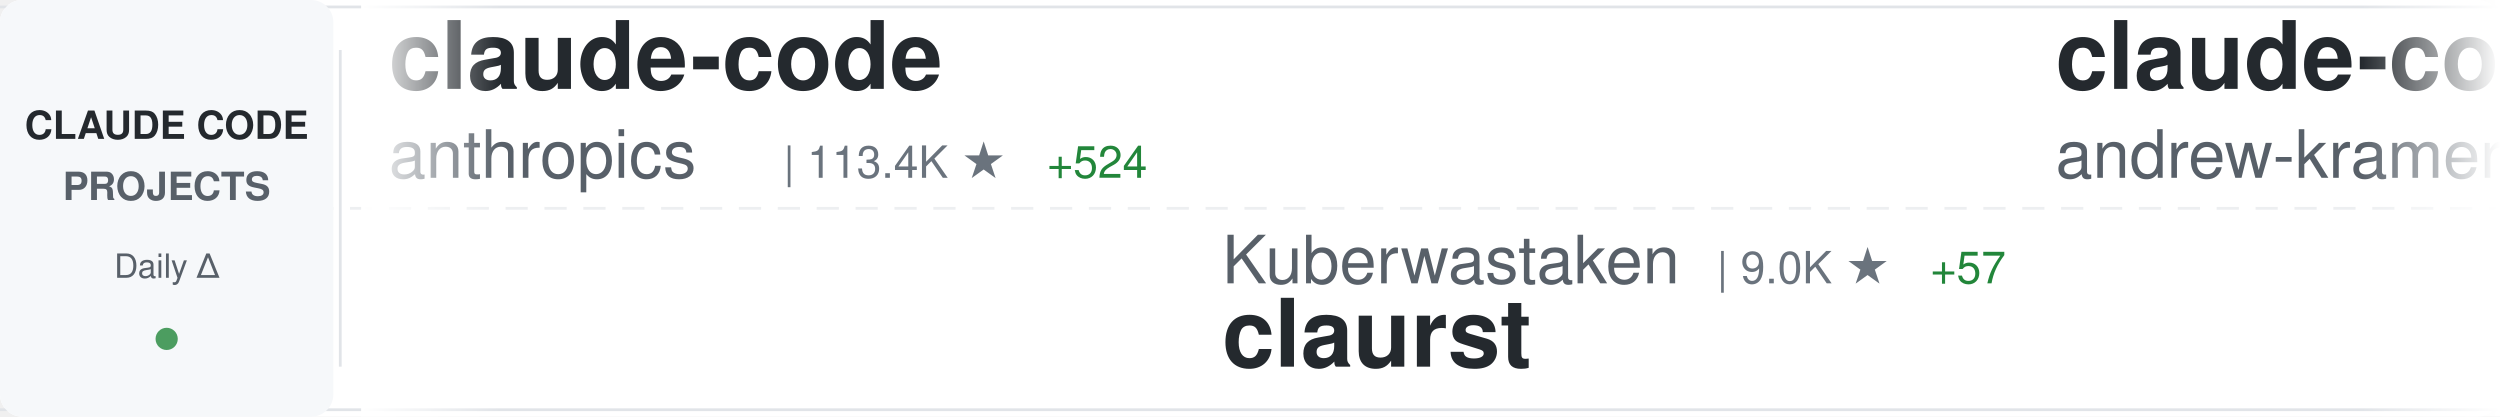
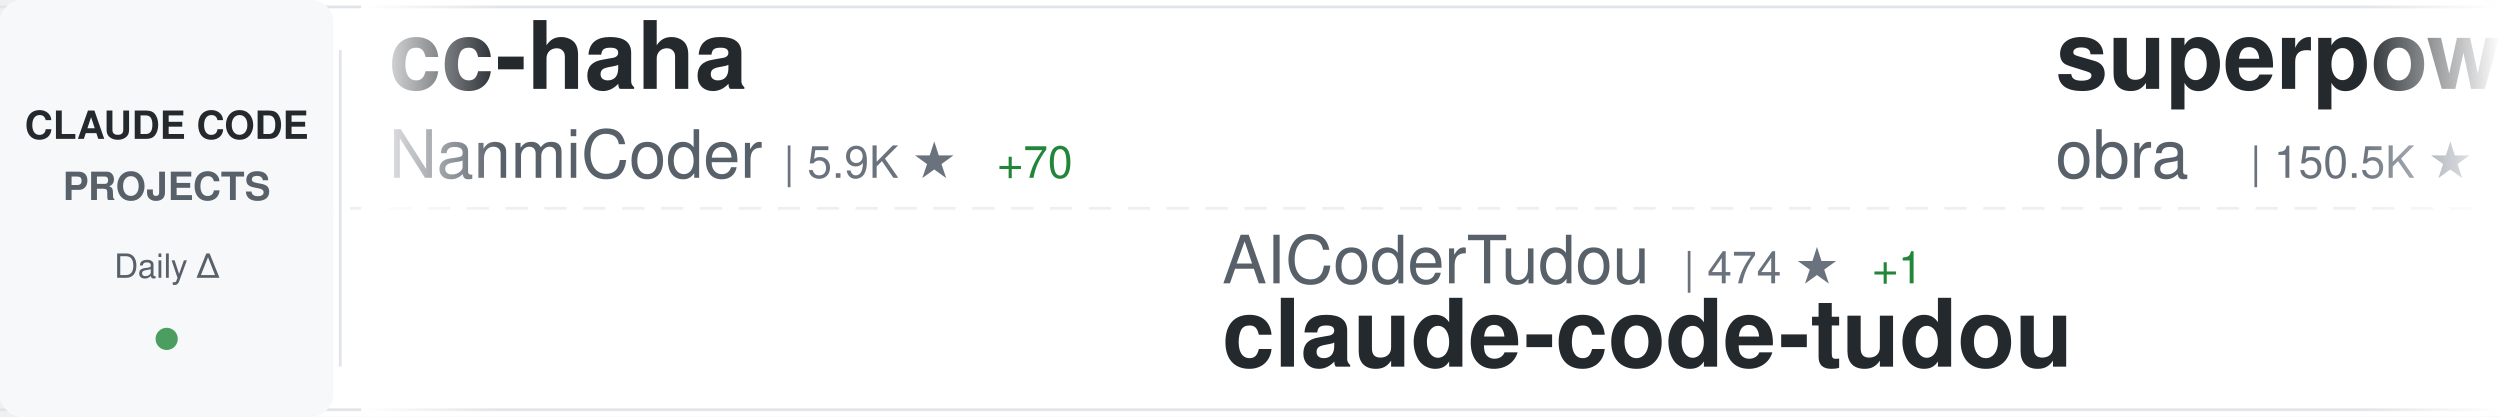
<svg xmlns="http://www.w3.org/2000/svg" width="900" height="150">
  <defs>
    <linearGradient id="awesomeLeftFade" x1="0%" y1="0%" x2="100%" y2="0%">
      <stop offset="0%" style="stop-color:#ffffff;stop-opacity:1" />
      <stop offset="100%" style="stop-color:#ffffff;stop-opacity:0" />
    </linearGradient>
    <linearGradient id="awesomeRightFade" x1="0%" y1="0%" x2="100%" y2="0%">
      <stop offset="0%" style="stop-color:#ffffff;stop-opacity:0" />
      <stop offset="100%" style="stop-color:#ffffff;stop-opacity:1" />
    </linearGradient>
  </defs>
  <rect width="900" height="150" fill="#ffffff" rx="8" />
  <rect x="0" y="2" width="900" height="1" fill="#e1e4e8" />
  <rect x="0" y="147" width="900" height="1" fill="#e1e4e8" />
  <line x1="0" y1="75" x2="900" y2="75" stroke="#e1e4e8" stroke-width="1" stroke-dasharray="8 6" opacity="0.6" />
  <rect x="0" y="0" width="120" height="150" fill="#f6f8fa" rx="8" />
  <text x="60" y="50" font-family="-apple-system, BlinkMacSystemFont, 'Segoe UI', Helvetica, Arial, sans-serif" font-size="14" font-weight="600" fill="#24292e" text-anchor="middle">CLAUDE CODE</text>
  <text x="60" y="72" font-family="-apple-system, BlinkMacSystemFont, 'Segoe UI', Helvetica, Arial, sans-serif" font-size="14" font-weight="600" fill="#586069" text-anchor="middle">PROJECTS</text>
  <text x="60" y="100" font-family="-apple-system, BlinkMacSystemFont, 'Segoe UI', Helvetica, Arial, sans-serif" font-size="12" font-weight="500" fill="#586069" text-anchor="middle">Daily Δ</text>
  <circle cx="60" cy="122" r="4" fill="#22863a" opacity="0.8" />
  <rect x="122" y="18" width="1" height="114" fill="#e1e4e8" />
  <clipPath id="awesomeTickerClip">
    <rect x="130" y="0" width="770" height="150" />
  </clipPath>
  <g clip-path="url(#awesomeTickerClip)">
    <g id="awesomeTickerItems">
      <animateTransform attributeName="transform" attributeType="XML" type="translate" from="0 0" to="-3000 0" dur="54s" repeatCount="indefinite" />
      <g transform="translate(0, 0)">
-         <text x="140" y="32" font-family="-apple-system, BlinkMacSystemFont, 'Segoe UI', Helvetica, Arial, sans-serif" font-size="34" font-weight="600" fill="#24292e">claude-code</text>
-         <text x="140" y="64" font-family="-apple-system, BlinkMacSystemFont, 'Segoe UI', Helvetica, Arial, sans-serif" font-size="24" font-weight="400" fill="#586069">anthropics</text>
-         <text x="282" y="64" font-family="-apple-system, BlinkMacSystemFont, 'Segoe UI', Helvetica, Arial, sans-serif" font-size="16" font-weight="500" fill="#6a737d">| 113.4K ★</text>
-         <text x="377" y="64" font-family="-apple-system, BlinkMacSystemFont, 'Segoe UI', Helvetica, Arial, sans-serif" font-size="16" font-weight="500" fill="#22863a"> +524</text>
+         <text x="140" y="32" font-family="-apple-system, BlinkMacSystemFont, 'Segoe UI', Helvetica, Arial, sans-serif" font-size="34" font-weight="600" fill="#24292e">cc-haha</text>
+         <text x="140" y="64" font-family="-apple-system, BlinkMacSystemFont, 'Segoe UI', Helvetica, Arial, sans-serif" font-size="24" font-weight="400" fill="#586069">NanmiCoder</text>
+         <text x="282" y="64" font-family="-apple-system, BlinkMacSystemFont, 'Segoe UI', Helvetica, Arial, sans-serif" font-size="16" font-weight="500" fill="#6a737d">| 5.9K ★</text>
+         <text x="359" y="64" font-family="-apple-system, BlinkMacSystemFont, 'Segoe UI', Helvetica, Arial, sans-serif" font-size="16" font-weight="500" fill="#22863a"> +70</text>
      </g>
      <g transform="translate(300, 0)">
-         <text x="140" y="102" font-family="-apple-system, BlinkMacSystemFont, 'Segoe UI', Helvetica, Arial, sans-serif" font-size="24" font-weight="400" fill="#586069">Kuberwastaken</text>
-         <text x="318" y="102" font-family="-apple-system, BlinkMacSystemFont, 'Segoe UI', Helvetica, Arial, sans-serif" font-size="16" font-weight="500" fill="#6a737d">| 9.0K ★</text>
-         <text x="395" y="102" font-family="-apple-system, BlinkMacSystemFont, 'Segoe UI', Helvetica, Arial, sans-serif" font-size="16" font-weight="500" fill="#22863a"> +57</text>
-         <text x="140" y="132" font-family="-apple-system, BlinkMacSystemFont, 'Segoe UI', Helvetica, Arial, sans-serif" font-size="34" font-weight="600" fill="#24292e">claurst</text>
+         <text x="140" y="102" font-family="-apple-system, BlinkMacSystemFont, 'Segoe UI', Helvetica, Arial, sans-serif" font-size="24" font-weight="400" fill="#586069">AICoderTudou</text>
+         <text x="306" y="102" font-family="-apple-system, BlinkMacSystemFont, 'Segoe UI', Helvetica, Arial, sans-serif" font-size="16" font-weight="500" fill="#6a737d">| 474 ★</text>
+         <text x="374" y="102" font-family="-apple-system, BlinkMacSystemFont, 'Segoe UI', Helvetica, Arial, sans-serif" font-size="16" font-weight="500" fill="#22863a"> +1</text>
+         <text x="140" y="132" font-family="-apple-system, BlinkMacSystemFont, 'Segoe UI', Helvetica, Arial, sans-serif" font-size="34" font-weight="600" fill="#24292e">claude-code-tudou</text>
      </g>
      <g transform="translate(600, 0)">
-         <text x="140" y="32" font-family="-apple-system, BlinkMacSystemFont, 'Segoe UI', Helvetica, Arial, sans-serif" font-size="34" font-weight="600" fill="#24292e">claude-code-source-build</text>
-         <text x="140" y="64" font-family="-apple-system, BlinkMacSystemFont, 'Segoe UI', Helvetica, Arial, sans-serif" font-size="24" font-weight="400" fill="#586069">andrew-kramer-inno</text>
-         <text x="378" y="64" font-family="-apple-system, BlinkMacSystemFont, 'Segoe UI', Helvetica, Arial, sans-serif" font-size="16" font-weight="500" fill="#6a737d">| 567 ★</text>
-         <text x="446" y="64" font-family="-apple-system, BlinkMacSystemFont, 'Segoe UI', Helvetica, Arial, sans-serif" font-size="16" font-weight="500" fill="#22863a"> +1</text>
+         <text x="140" y="32" font-family="-apple-system, BlinkMacSystemFont, 'Segoe UI', Helvetica, Arial, sans-serif" font-size="34" font-weight="600" fill="#24292e">superpowers</text>
+         <text x="140" y="64" font-family="-apple-system, BlinkMacSystemFont, 'Segoe UI', Helvetica, Arial, sans-serif" font-size="24" font-weight="400" fill="#586069">obra</text>
+         <text x="210" y="64" font-family="-apple-system, BlinkMacSystemFont, 'Segoe UI', Helvetica, Arial, sans-serif" font-size="16" font-weight="500" fill="#6a737d">| 150.5K ★</text>
+         <text x="305" y="64" font-family="-apple-system, BlinkMacSystemFont, 'Segoe UI', Helvetica, Arial, sans-serif" font-size="16" font-weight="500" fill="#22863a"> +2.0K</text>
      </g>
      <g transform="translate(900, 0)">
-         <text x="140" y="102" font-family="-apple-system, BlinkMacSystemFont, 'Segoe UI', Helvetica, Arial, sans-serif" font-size="24" font-weight="400" fill="#586069">anthropics</text>
-         <text x="282" y="102" font-family="-apple-system, BlinkMacSystemFont, 'Segoe UI', Helvetica, Arial, sans-serif" font-size="16" font-weight="500" fill="#6a737d">| 4.2K ★</text>
-         <text x="359" y="102" font-family="-apple-system, BlinkMacSystemFont, 'Segoe UI', Helvetica, Arial, sans-serif" font-size="16" font-weight="500" fill="#22863a"> +17</text>
-         <text x="140" y="132" font-family="-apple-system, BlinkMacSystemFont, 'Segoe UI', Helvetica, Arial, sans-serif" font-size="34" font-weight="600" fill="#24292e">claude-code-security-rev...</text>
+         <text x="140" y="102" font-family="-apple-system, BlinkMacSystemFont, 'Segoe UI', Helvetica, Arial, sans-serif" font-size="24" font-weight="400" fill="#586069">lorryjovens-hub</text>
+         <text x="342" y="102" font-family="-apple-system, BlinkMacSystemFont, 'Segoe UI', Helvetica, Arial, sans-serif" font-size="16" font-weight="500" fill="#6a737d">| 1.3K ★</text>
+         <text x="419" y="102" font-family="-apple-system, BlinkMacSystemFont, 'Segoe UI', Helvetica, Arial, sans-serif" font-size="16" font-weight="500" fill="#22863a"> +13</text>
+         <text x="140" y="132" font-family="-apple-system, BlinkMacSystemFont, 'Segoe UI', Helvetica, Arial, sans-serif" font-size="34" font-weight="600" fill="#24292e">claude-code-rust</text>
      </g>
      <g transform="translate(1200, 0)">
-         <text x="140" y="32" font-family="-apple-system, BlinkMacSystemFont, 'Segoe UI', Helvetica, Arial, sans-serif" font-size="34" font-weight="600" fill="#24292e">claude-code-source</text>
-         <text x="140" y="64" font-family="-apple-system, BlinkMacSystemFont, 'Segoe UI', Helvetica, Arial, sans-serif" font-size="24" font-weight="400" fill="#586069">JrCx7scC</text>
-         <text x="258" y="64" font-family="-apple-system, BlinkMacSystemFont, 'Segoe UI', Helvetica, Arial, sans-serif" font-size="16" font-weight="500" fill="#6a737d">| 336 ★</text>
-         <text x="326" y="64" font-family="-apple-system, BlinkMacSystemFont, 'Segoe UI', Helvetica, Arial, sans-serif" font-size="16" font-weight="500" fill="#22863a"> +2</text>
+         <text x="140" y="32" font-family="-apple-system, BlinkMacSystemFont, 'Segoe UI', Helvetica, Arial, sans-serif" font-size="34" font-weight="600" fill="#24292e">collection-claude-code-s...</text>
+         <text x="140" y="64" font-family="-apple-system, BlinkMacSystemFont, 'Segoe UI', Helvetica, Arial, sans-serif" font-size="24" font-weight="400" fill="#586069">chauncygu</text>
+         <text x="270" y="64" font-family="-apple-system, BlinkMacSystemFont, 'Segoe UI', Helvetica, Arial, sans-serif" font-size="16" font-weight="500" fill="#6a737d">| 2.1K ★</text>
+         <text x="347" y="64" font-family="-apple-system, BlinkMacSystemFont, 'Segoe UI', Helvetica, Arial, sans-serif" font-size="16" font-weight="500" fill="#22863a"> +36</text>
      </g>
      <g transform="translate(1500, 0)">
-         <text x="140" y="102" font-family="-apple-system, BlinkMacSystemFont, 'Segoe UI', Helvetica, Arial, sans-serif" font-size="24" font-weight="400" fill="#586069">davila7</text>
-         <text x="246" y="102" font-family="-apple-system, BlinkMacSystemFont, 'Segoe UI', Helvetica, Arial, sans-serif" font-size="16" font-weight="500" fill="#6a737d">| 24.6K ★</text>
-         <text x="332" y="102" font-family="-apple-system, BlinkMacSystemFont, 'Segoe UI', Helvetica, Arial, sans-serif" font-size="16" font-weight="500" fill="#22863a"> +71</text>
-         <text x="140" y="132" font-family="-apple-system, BlinkMacSystemFont, 'Segoe UI', Helvetica, Arial, sans-serif" font-size="34" font-weight="600" fill="#24292e">claude-code-templates</text>
+         <text x="140" y="102" font-family="-apple-system, BlinkMacSystemFont, 'Segoe UI', Helvetica, Arial, sans-serif" font-size="24" font-weight="400" fill="#586069">Alishahryar1</text>
+         <text x="306" y="102" font-family="-apple-system, BlinkMacSystemFont, 'Segoe UI', Helvetica, Arial, sans-serif" font-size="16" font-weight="500" fill="#6a737d">| 1.9K ★</text>
+         <text x="383" y="102" font-family="-apple-system, BlinkMacSystemFont, 'Segoe UI', Helvetica, Arial, sans-serif" font-size="16" font-weight="500" fill="#22863a"> +19</text>
+         <text x="140" y="132" font-family="-apple-system, BlinkMacSystemFont, 'Segoe UI', Helvetica, Arial, sans-serif" font-size="34" font-weight="600" fill="#24292e">free-claude-code</text>
      </g>
      <g transform="translate(1800, 0)">
-         <text x="140" y="32" font-family="-apple-system, BlinkMacSystemFont, 'Segoe UI', Helvetica, Arial, sans-serif" font-size="34" font-weight="600" fill="#24292e">antigravity-awesome-skil...</text>
-         <text x="140" y="64" font-family="-apple-system, BlinkMacSystemFont, 'Segoe UI', Helvetica, Arial, sans-serif" font-size="24" font-weight="400" fill="#586069">sickn33</text>
-         <text x="246" y="64" font-family="-apple-system, BlinkMacSystemFont, 'Segoe UI', Helvetica, Arial, sans-serif" font-size="16" font-weight="500" fill="#6a737d">| 32.7K ★</text>
-         <text x="332" y="64" font-family="-apple-system, BlinkMacSystemFont, 'Segoe UI', Helvetica, Arial, sans-serif" font-size="16" font-weight="500" fill="#22863a"> +329</text>
+         <text x="140" y="32" font-family="-apple-system, BlinkMacSystemFont, 'Segoe UI', Helvetica, Arial, sans-serif" font-size="34" font-weight="600" fill="#24292e">claude-code-sourcemap</text>
+         <text x="140" y="64" font-family="-apple-system, BlinkMacSystemFont, 'Segoe UI', Helvetica, Arial, sans-serif" font-size="24" font-weight="400" fill="#586069">ChinaSiro</text>
+         <text x="270" y="64" font-family="-apple-system, BlinkMacSystemFont, 'Segoe UI', Helvetica, Arial, sans-serif" font-size="16" font-weight="500" fill="#6a737d">| 8.8K ★</text>
+         <text x="347" y="64" font-family="-apple-system, BlinkMacSystemFont, 'Segoe UI', Helvetica, Arial, sans-serif" font-size="16" font-weight="500" fill="#22863a"> +42</text>
      </g>
      <g transform="translate(2100, 0)">
-         <text x="140" y="102" font-family="-apple-system, BlinkMacSystemFont, 'Segoe UI', Helvetica, Arial, sans-serif" font-size="24" font-weight="400" fill="#586069">zebbern</text>
-         <text x="246" y="102" font-family="-apple-system, BlinkMacSystemFont, 'Segoe UI', Helvetica, Arial, sans-serif" font-size="16" font-weight="500" fill="#6a737d">| 3.9K ★</text>
-         <text x="323" y="102" font-family="-apple-system, BlinkMacSystemFont, 'Segoe UI', Helvetica, Arial, sans-serif" font-size="16" font-weight="500" fill="#22863a"> +10</text>
-         <text x="140" y="132" font-family="-apple-system, BlinkMacSystemFont, 'Segoe UI', Helvetica, Arial, sans-serif" font-size="34" font-weight="600" fill="#24292e">claude-code-guide</text>
+         <text x="140" y="102" font-family="-apple-system, BlinkMacSystemFont, 'Segoe UI', Helvetica, Arial, sans-serif" font-size="24" font-weight="400" fill="#586069">snarktank</text>
+         <text x="270" y="102" font-family="-apple-system, BlinkMacSystemFont, 'Segoe UI', Helvetica, Arial, sans-serif" font-size="16" font-weight="500" fill="#6a737d">| 16.5K ★</text>
+         <text x="356" y="102" font-family="-apple-system, BlinkMacSystemFont, 'Segoe UI', Helvetica, Arial, sans-serif" font-size="16" font-weight="500" fill="#22863a"> +575</text>
+         <text x="140" y="132" font-family="-apple-system, BlinkMacSystemFont, 'Segoe UI', Helvetica, Arial, sans-serif" font-size="34" font-weight="600" fill="#24292e">ralph</text>
      </g>
      <g transform="translate(2400, 0)">
-         <text x="140" y="32" font-family="-apple-system, BlinkMacSystemFont, 'Segoe UI', Helvetica, Arial, sans-serif" font-size="34" font-weight="600" fill="#24292e">claude-code-guide</text>
-         <text x="140" y="64" font-family="-apple-system, BlinkMacSystemFont, 'Segoe UI', Helvetica, Arial, sans-serif" font-size="24" font-weight="400" fill="#586069">Cranot</text>
-         <text x="234" y="64" font-family="-apple-system, BlinkMacSystemFont, 'Segoe UI', Helvetica, Arial, sans-serif" font-size="16" font-weight="500" fill="#6a737d">| 2.6K ★</text>
-         <text x="311" y="64" font-family="-apple-system, BlinkMacSystemFont, 'Segoe UI', Helvetica, Arial, sans-serif" font-size="16" font-weight="500" fill="#22863a"> +4</text>
+         <text x="140" y="32" font-family="-apple-system, BlinkMacSystemFont, 'Segoe UI', Helvetica, Arial, sans-serif" font-size="34" font-weight="600" fill="#24292e">awesome-claude-code-tool...</text>
+         <text x="140" y="64" font-family="-apple-system, BlinkMacSystemFont, 'Segoe UI', Helvetica, Arial, sans-serif" font-size="24" font-weight="400" fill="#586069">rohitg00</text>
+         <text x="258" y="64" font-family="-apple-system, BlinkMacSystemFont, 'Segoe UI', Helvetica, Arial, sans-serif" font-size="16" font-weight="500" fill="#6a737d">| 1.2K ★</text>
+         <text x="335" y="64" font-family="-apple-system, BlinkMacSystemFont, 'Segoe UI', Helvetica, Arial, sans-serif" font-size="16" font-weight="500" fill="#22863a"> +29</text>
      </g>
      <g transform="translate(2700, 0)">
-         <text x="140" y="102" font-family="-apple-system, BlinkMacSystemFont, 'Segoe UI', Helvetica, Arial, sans-serif" font-size="24" font-weight="400" fill="#586069">xorespesp</text>
-         <text x="270" y="102" font-family="-apple-system, BlinkMacSystemFont, 'Segoe UI', Helvetica, Arial, sans-serif" font-size="16" font-weight="500" fill="#6a737d">| 212 ★</text>
-         <text x="338" y="102" font-family="-apple-system, BlinkMacSystemFont, 'Segoe UI', Helvetica, Arial, sans-serif" font-size="16" font-weight="500" fill="#22863a"> +1</text>
-         <text x="140" y="132" font-family="-apple-system, BlinkMacSystemFont, 'Segoe UI', Helvetica, Arial, sans-serif" font-size="34" font-weight="600" fill="#24292e">claude-code</text>
+         <text x="140" y="102" font-family="-apple-system, BlinkMacSystemFont, 'Segoe UI', Helvetica, Arial, sans-serif" font-size="24" font-weight="400" fill="#586069">eyaltoledano</text>
+         <text x="306" y="102" font-family="-apple-system, BlinkMacSystemFont, 'Segoe UI', Helvetica, Arial, sans-serif" font-size="16" font-weight="500" fill="#6a737d">| 26.5K ★</text>
+         <text x="392" y="102" font-family="-apple-system, BlinkMacSystemFont, 'Segoe UI', Helvetica, Arial, sans-serif" font-size="16" font-weight="500" fill="#22863a"> +15</text>
+         <text x="140" y="132" font-family="-apple-system, BlinkMacSystemFont, 'Segoe UI', Helvetica, Arial, sans-serif" font-size="34" font-weight="600" fill="#24292e">claude-task-master</text>
      </g>
      <g transform="translate(3000, 0)">
-         <text x="140" y="32" font-family="-apple-system, BlinkMacSystemFont, 'Segoe UI', Helvetica, Arial, sans-serif" font-size="34" font-weight="600" fill="#24292e">claude-code</text>
-         <text x="140" y="64" font-family="-apple-system, BlinkMacSystemFont, 'Segoe UI', Helvetica, Arial, sans-serif" font-size="24" font-weight="400" fill="#586069">anthropics</text>
-         <text x="282" y="64" font-family="-apple-system, BlinkMacSystemFont, 'Segoe UI', Helvetica, Arial, sans-serif" font-size="16" font-weight="500" fill="#6a737d">| 113.4K ★</text>
-         <text x="377" y="64" font-family="-apple-system, BlinkMacSystemFont, 'Segoe UI', Helvetica, Arial, sans-serif" font-size="16" font-weight="500" fill="#22863a"> +524</text>
+         <text x="140" y="32" font-family="-apple-system, BlinkMacSystemFont, 'Segoe UI', Helvetica, Arial, sans-serif" font-size="34" font-weight="600" fill="#24292e">cc-haha</text>
+         <text x="140" y="64" font-family="-apple-system, BlinkMacSystemFont, 'Segoe UI', Helvetica, Arial, sans-serif" font-size="24" font-weight="400" fill="#586069">NanmiCoder</text>
+         <text x="282" y="64" font-family="-apple-system, BlinkMacSystemFont, 'Segoe UI', Helvetica, Arial, sans-serif" font-size="16" font-weight="500" fill="#6a737d">| 5.9K ★</text>
+         <text x="359" y="64" font-family="-apple-system, BlinkMacSystemFont, 'Segoe UI', Helvetica, Arial, sans-serif" font-size="16" font-weight="500" fill="#22863a"> +70</text>
      </g>
      <g transform="translate(3300, 0)">
-         <text x="140" y="102" font-family="-apple-system, BlinkMacSystemFont, 'Segoe UI', Helvetica, Arial, sans-serif" font-size="24" font-weight="400" fill="#586069">Kuberwastaken</text>
-         <text x="318" y="102" font-family="-apple-system, BlinkMacSystemFont, 'Segoe UI', Helvetica, Arial, sans-serif" font-size="16" font-weight="500" fill="#6a737d">| 9.0K ★</text>
-         <text x="395" y="102" font-family="-apple-system, BlinkMacSystemFont, 'Segoe UI', Helvetica, Arial, sans-serif" font-size="16" font-weight="500" fill="#22863a"> +57</text>
-         <text x="140" y="132" font-family="-apple-system, BlinkMacSystemFont, 'Segoe UI', Helvetica, Arial, sans-serif" font-size="34" font-weight="600" fill="#24292e">claurst</text>
+         <text x="140" y="102" font-family="-apple-system, BlinkMacSystemFont, 'Segoe UI', Helvetica, Arial, sans-serif" font-size="24" font-weight="400" fill="#586069">AICoderTudou</text>
+         <text x="306" y="102" font-family="-apple-system, BlinkMacSystemFont, 'Segoe UI', Helvetica, Arial, sans-serif" font-size="16" font-weight="500" fill="#6a737d">| 474 ★</text>
+         <text x="374" y="102" font-family="-apple-system, BlinkMacSystemFont, 'Segoe UI', Helvetica, Arial, sans-serif" font-size="16" font-weight="500" fill="#22863a"> +1</text>
+         <text x="140" y="132" font-family="-apple-system, BlinkMacSystemFont, 'Segoe UI', Helvetica, Arial, sans-serif" font-size="34" font-weight="600" fill="#24292e">claude-code-tudou</text>
      </g>
      <g transform="translate(3600, 0)">
-         <text x="140" y="32" font-family="-apple-system, BlinkMacSystemFont, 'Segoe UI', Helvetica, Arial, sans-serif" font-size="34" font-weight="600" fill="#24292e">claude-code-source-build</text>
-         <text x="140" y="64" font-family="-apple-system, BlinkMacSystemFont, 'Segoe UI', Helvetica, Arial, sans-serif" font-size="24" font-weight="400" fill="#586069">andrew-kramer-inno</text>
-         <text x="378" y="64" font-family="-apple-system, BlinkMacSystemFont, 'Segoe UI', Helvetica, Arial, sans-serif" font-size="16" font-weight="500" fill="#6a737d">| 567 ★</text>
-         <text x="446" y="64" font-family="-apple-system, BlinkMacSystemFont, 'Segoe UI', Helvetica, Arial, sans-serif" font-size="16" font-weight="500" fill="#22863a"> +1</text>
+         <text x="140" y="32" font-family="-apple-system, BlinkMacSystemFont, 'Segoe UI', Helvetica, Arial, sans-serif" font-size="34" font-weight="600" fill="#24292e">superpowers</text>
+         <text x="140" y="64" font-family="-apple-system, BlinkMacSystemFont, 'Segoe UI', Helvetica, Arial, sans-serif" font-size="24" font-weight="400" fill="#586069">obra</text>
+         <text x="210" y="64" font-family="-apple-system, BlinkMacSystemFont, 'Segoe UI', Helvetica, Arial, sans-serif" font-size="16" font-weight="500" fill="#6a737d">| 150.5K ★</text>
+         <text x="305" y="64" font-family="-apple-system, BlinkMacSystemFont, 'Segoe UI', Helvetica, Arial, sans-serif" font-size="16" font-weight="500" fill="#22863a"> +2.0K</text>
      </g>
      <g transform="translate(3900, 0)">
-         <text x="140" y="102" font-family="-apple-system, BlinkMacSystemFont, 'Segoe UI', Helvetica, Arial, sans-serif" font-size="24" font-weight="400" fill="#586069">anthropics</text>
-         <text x="282" y="102" font-family="-apple-system, BlinkMacSystemFont, 'Segoe UI', Helvetica, Arial, sans-serif" font-size="16" font-weight="500" fill="#6a737d">| 4.2K ★</text>
-         <text x="359" y="102" font-family="-apple-system, BlinkMacSystemFont, 'Segoe UI', Helvetica, Arial, sans-serif" font-size="16" font-weight="500" fill="#22863a"> +17</text>
-         <text x="140" y="132" font-family="-apple-system, BlinkMacSystemFont, 'Segoe UI', Helvetica, Arial, sans-serif" font-size="34" font-weight="600" fill="#24292e">claude-code-security-rev...</text>
+         <text x="140" y="102" font-family="-apple-system, BlinkMacSystemFont, 'Segoe UI', Helvetica, Arial, sans-serif" font-size="24" font-weight="400" fill="#586069">lorryjovens-hub</text>
+         <text x="342" y="102" font-family="-apple-system, BlinkMacSystemFont, 'Segoe UI', Helvetica, Arial, sans-serif" font-size="16" font-weight="500" fill="#6a737d">| 1.3K ★</text>
+         <text x="419" y="102" font-family="-apple-system, BlinkMacSystemFont, 'Segoe UI', Helvetica, Arial, sans-serif" font-size="16" font-weight="500" fill="#22863a"> +13</text>
+         <text x="140" y="132" font-family="-apple-system, BlinkMacSystemFont, 'Segoe UI', Helvetica, Arial, sans-serif" font-size="34" font-weight="600" fill="#24292e">claude-code-rust</text>
      </g>
    </g>
  </g>
  <rect x="130" y="0" width="50" height="150" fill="url(#awesomeLeftFade)" />
  <rect x="850" y="0" width="50" height="150" fill="url(#awesomeRightFade)" />
</svg>
